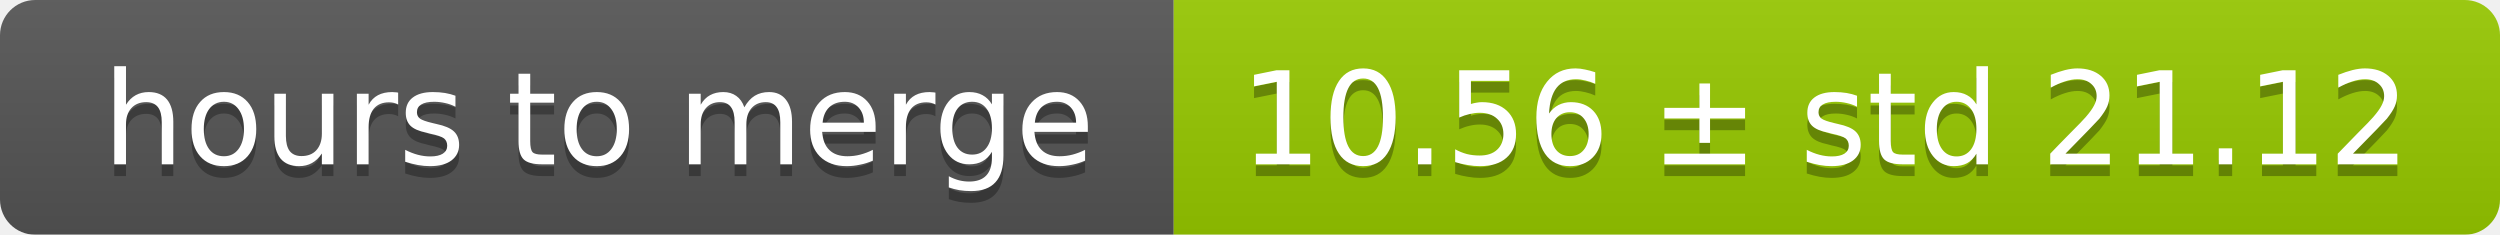
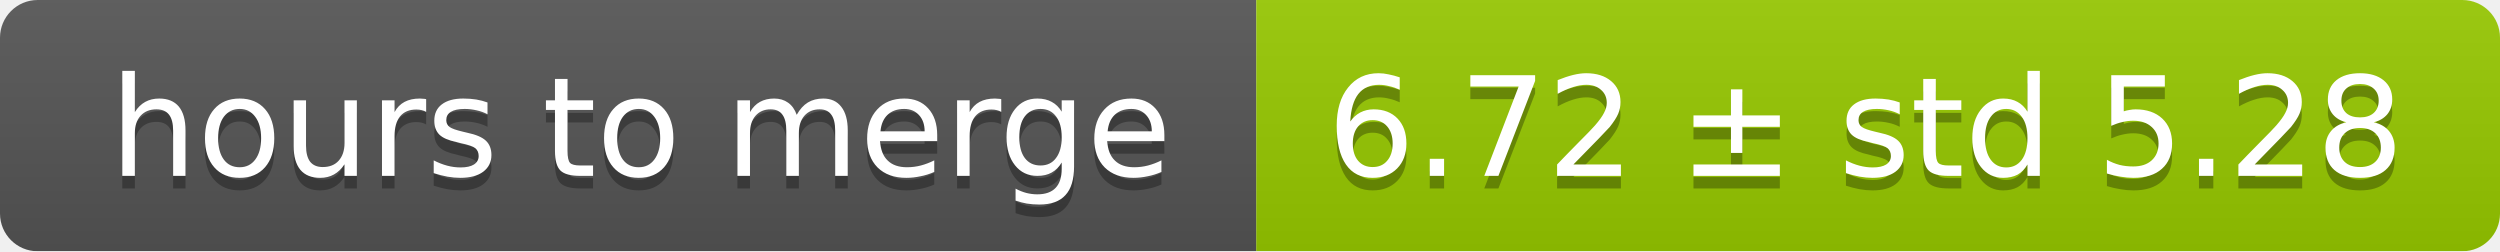
- <svg xmlns="http://www.w3.org/2000/svg" width="213" height="20">
+ <svg xmlns="http://www.w3.org/2000/svg" width="199" height="20">
  <linearGradient id="smooth" x2="0" y2="100%">
    <stop offset="0" stop-color="#bbb" stop-opacity=".1" />
    <stop offset="1" stop-opacity=".1" />
  </linearGradient>
  <mask id="round">
-     <rect width="213" height="20" rx="3" fill="#fff" />
+     <rect width="199" height="20" rx="3" fill="#fff" />
  </mask>
  <g mask="url(#round)">
    <rect width="100" height="20" fill="#555" />
-     <rect x="100" width="113" height="20" fill="#97ca00" />
-     <rect width="213" height="20" fill="url(#smooth)" />
+     <rect x="100" width="99" height="20" fill="#97ca00" />
+     <rect width="199" height="20" fill="url(#smooth)" />
  </g>
  <g fill="#fff" text-anchor="middle" font-family="DejaVu Sans,Verdana,Geneva,sans-serif" font-size="11">
    <text x="51" y="15" fill="#010101" fill-opacity=".3">hours to merge</text>
    <text x="51" y="14">hours to merge</text>
-     <text x="155.5" y="15" fill="#010101" fill-opacity=".3">10.56 ± std 21.12</text>
-     <text x="155.5" y="14">10.56 ± std 21.12</text>
+     <text x="148.5" y="15" fill="#010101" fill-opacity=".3">6.72 ± std 5.28</text>
+     <text x="148.5" y="14">6.72 ± std 5.28</text>
  </g>
</svg>
